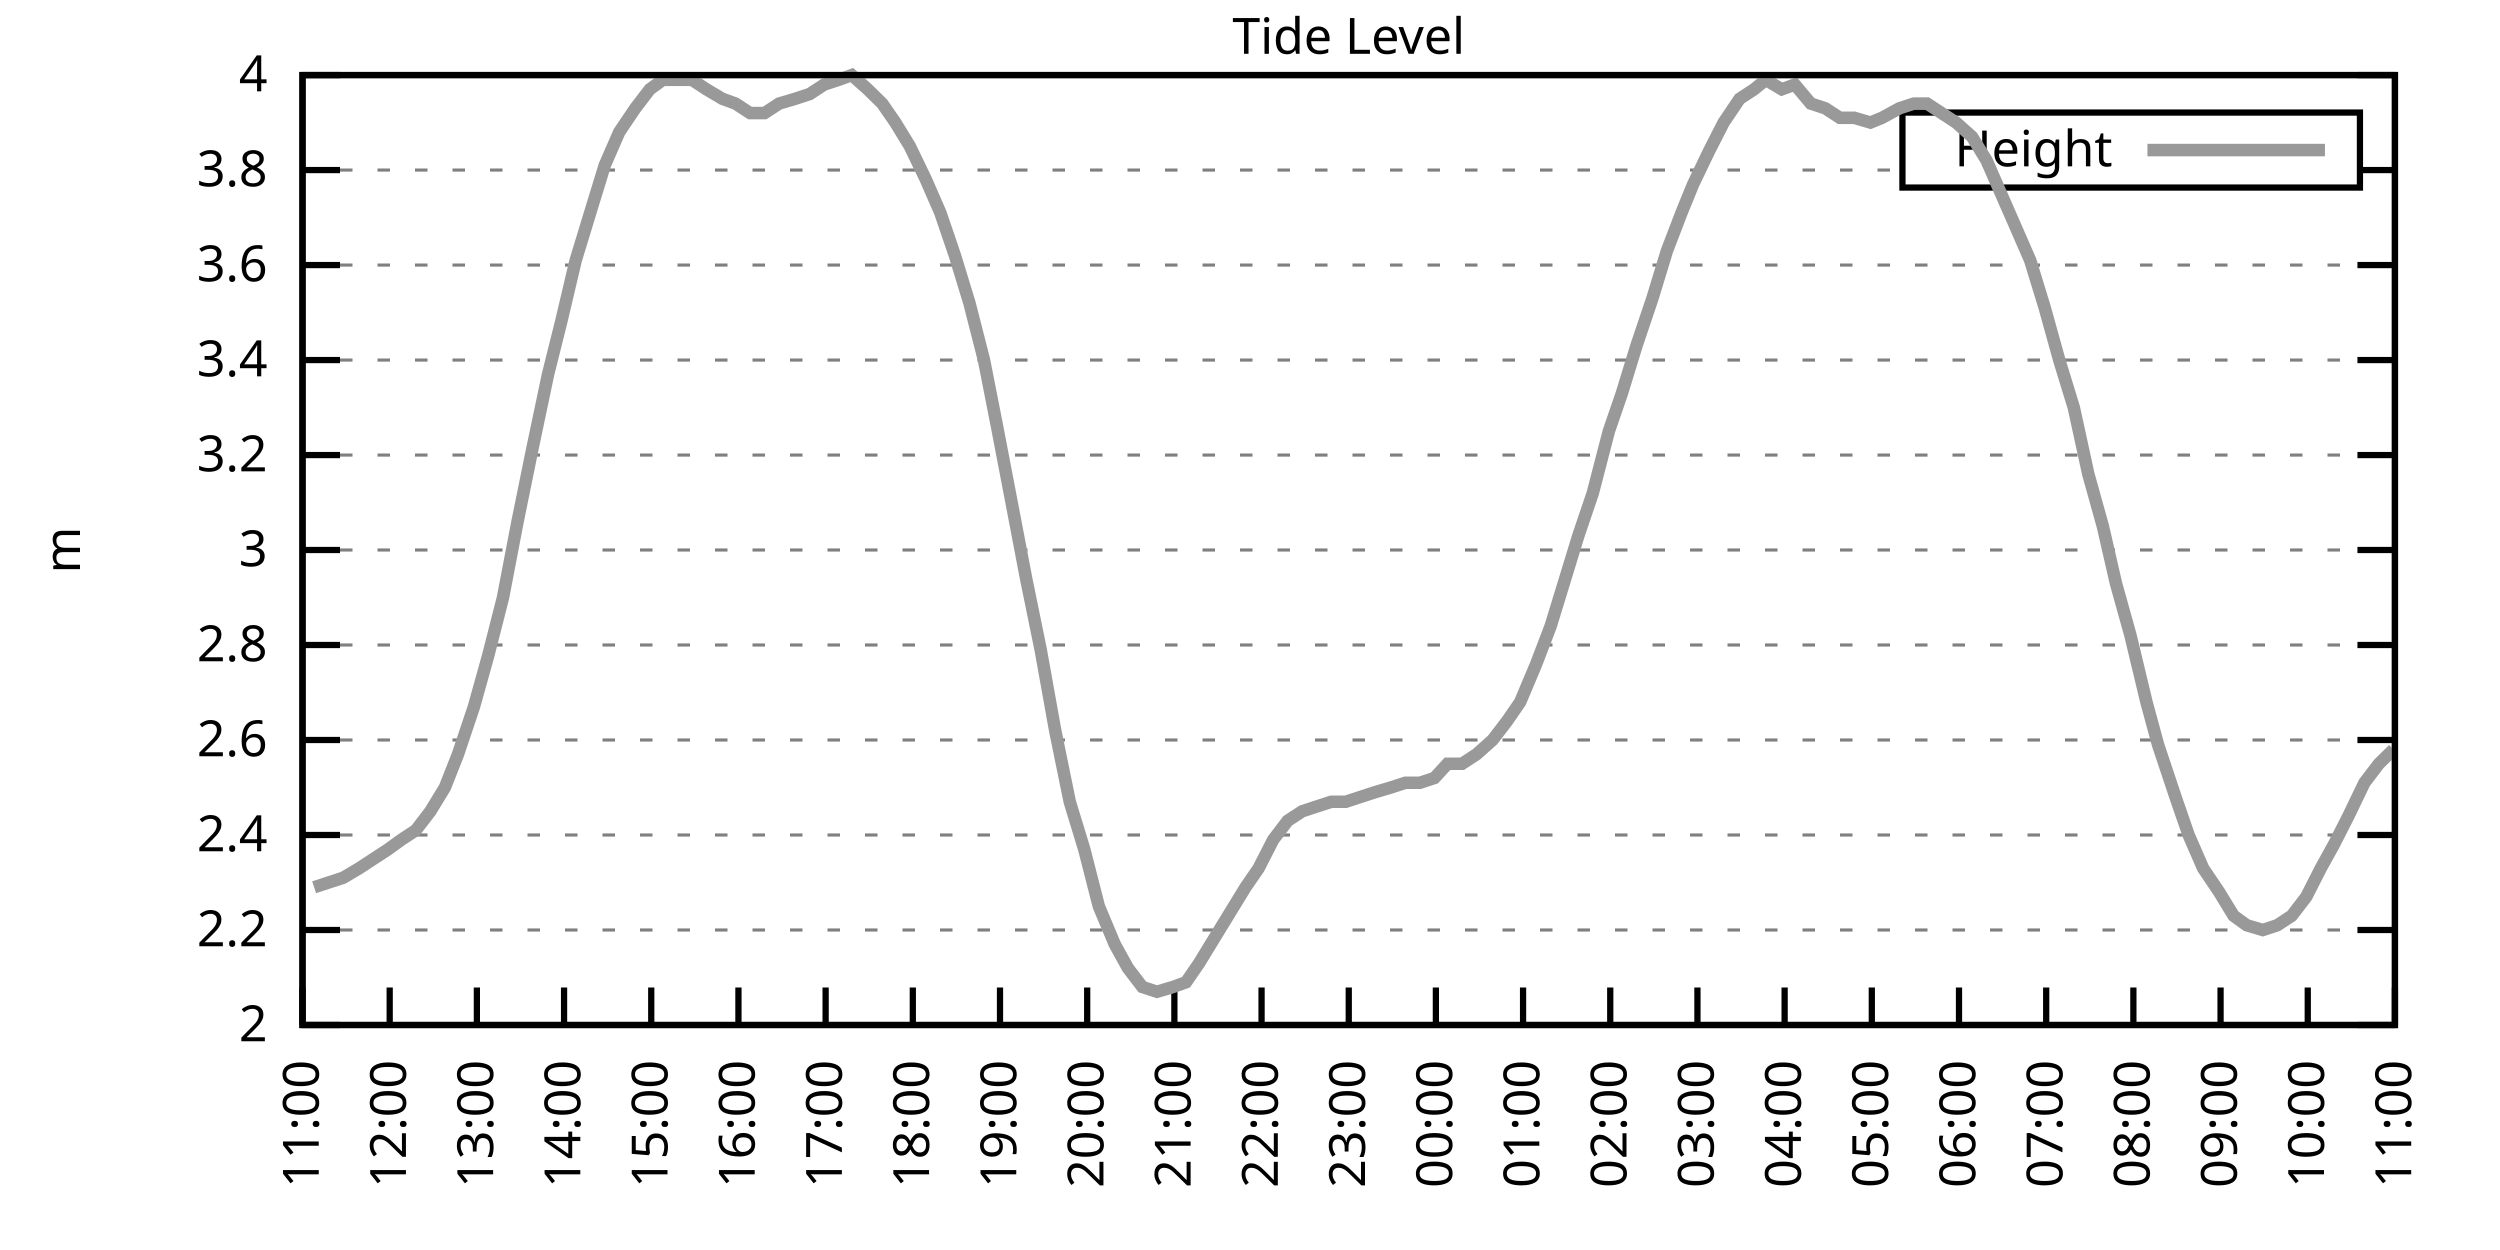
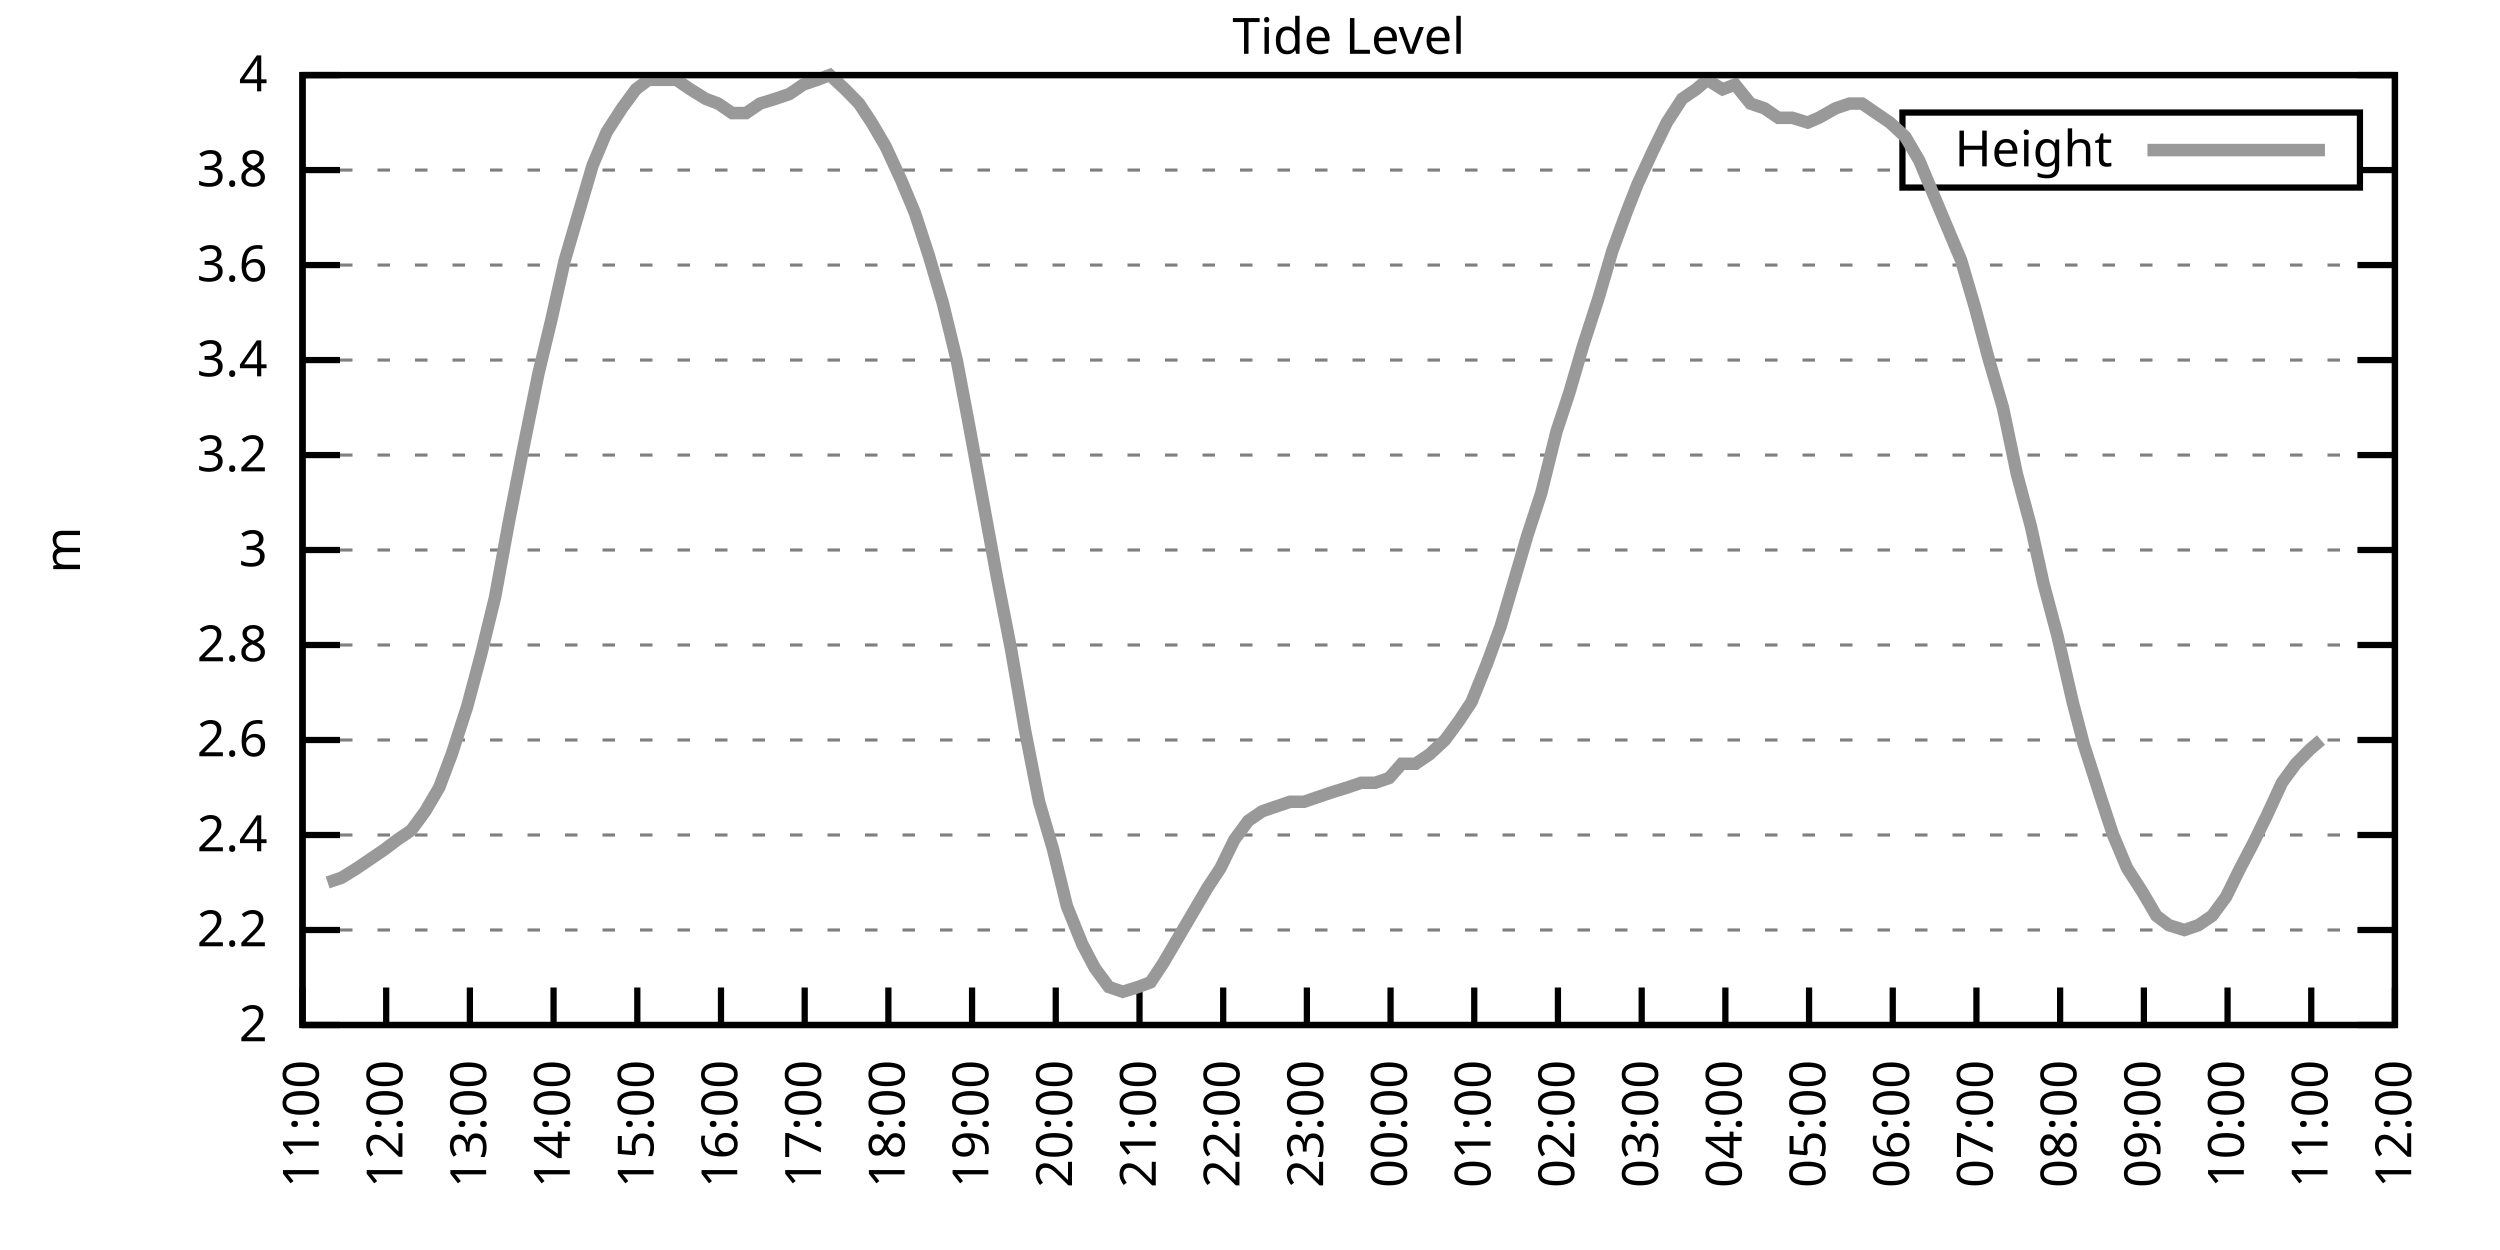
<svg xmlns="http://www.w3.org/2000/svg" xmlns:xlink="http://www.w3.org/1999/xlink" width="400" height="200" viewBox="0 0 400 200">
  <g id="gnuplot_canvas">
    <rect x="0" y="0" width="400" height="200" fill="none" />
    <defs>
      <circle id="gpDot" r="0.5" stroke-width="0.5" stroke="currentColor" />
      <path id="gpPt0" stroke-width="0.333" stroke="currentColor" d="M-1,0 h2 M0,-1 v2" />
      <path id="gpPt1" stroke-width="0.333" stroke="currentColor" d="M-1,-1 L1,1 M1,-1 L-1,1" />
      <path id="gpPt2" stroke-width="0.333" stroke="currentColor" d="M-1,0 L1,0 M0,-1 L0,1 M-1,-1 L1,1 M-1,1 L1,-1" />
      <rect id="gpPt3" stroke-width="0.333" stroke="currentColor" x="-1" y="-1" width="2" height="2" />
      <rect id="gpPt4" stroke-width="0.333" stroke="currentColor" fill="currentColor" x="-1" y="-1" width="2" height="2" />
      <circle id="gpPt5" stroke-width="0.333" stroke="currentColor" cx="0" cy="0" r="1" />
      <use xlink:href="#gpPt5" id="gpPt6" fill="currentColor" stroke="none" />
      <path id="gpPt7" stroke-width="0.333" stroke="currentColor" d="M0,-1.33 L-1.33,0.67 L1.33,0.67 z" />
      <use xlink:href="#gpPt7" id="gpPt8" fill="currentColor" stroke="none" />
      <use xlink:href="#gpPt7" id="gpPt9" stroke="currentColor" transform="rotate(180)" />
      <use xlink:href="#gpPt9" id="gpPt10" fill="currentColor" stroke="none" />
      <use xlink:href="#gpPt3" id="gpPt11" stroke="currentColor" transform="rotate(45)" />
      <use xlink:href="#gpPt11" id="gpPt12" fill="currentColor" stroke="none" />
      <path id="gpPt13" stroke-width="0.333" stroke="currentColor" d="M0,1.330 L1.265,0.411 L0.782,-1.067 L-0.782,-1.076 L-1.265,0.411 z" />
      <use xlink:href="#gpPt13" id="gpPt14" fill="currentColor" stroke="none" />
      <filter id="textbox" filterUnits="objectBoundingBox" x="0" y="0" height="1" width="1">
        <feFlood flood-color="white" flood-opacity="1" result="bgnd" />
        <feComposite in="SourceGraphic" in2="bgnd" operator="atop" />
      </filter>
      <filter id="greybox" filterUnits="objectBoundingBox" x="0" y="0" height="1" width="1">
        <feFlood flood-color="lightgrey" flood-opacity="1" result="grey" />
        <feComposite in="SourceGraphic" in2="grey" operator="atop" />
      </filter>
    </defs>
    <g fill="none" color="white" stroke="currentColor" stroke-width="1.00" stroke-linecap="butt" stroke-linejoin="miter">
</g>
    <g fill="none" color="black" stroke="currentColor" stroke-width="1.00" stroke-linecap="butt" stroke-linejoin="miter">
      <g stroke="none" shape-rendering="crispEdges">
        <polygon fill="rgb(255, 255, 255)" points="48.40,164.00 383.18,164.00 383.18,12.02 48.40,12.02 " />
      </g>
    </g>
    <g fill="none" color="black" stroke="currentColor" stroke-width="1.00" stroke-linecap="butt" stroke-linejoin="miter">
</g>
    <g fill="none" color="black" stroke="black" stroke-width="0.50" stroke-linecap="butt" stroke-linejoin="miter">
</g>
    <g fill="none" color="gray" stroke="currentColor" stroke-width="0.50" stroke-linecap="butt" stroke-linejoin="miter">
      <path stroke="gray" stroke-dasharray="2,4" class="gridline" d="M48.40,164.00 L383.19,164.00  " />
    </g>
    <g fill="none" color="gray" stroke="gray" stroke-width="1.00" stroke-linecap="butt" stroke-linejoin="miter">
</g>
    <g fill="none" color="black" stroke="currentColor" stroke-width="1.00" stroke-linecap="butt" stroke-linejoin="miter">
      <path stroke="black" d="M48.40,164.00 L54.40,164.00 M383.19,164.00 L377.19,164.00  " />
      <g transform="translate(42.80,166.60)" stroke="none" fill="black" font-family="Sans" font-size="8.00" text-anchor="end">
        <text>
          <tspan font-family="Sans"> 2</tspan>
        </text>
      </g>
    </g>
    <g fill="none" color="black" stroke="currentColor" stroke-width="1.00" stroke-linecap="butt" stroke-linejoin="miter">
</g>
    <g fill="none" color="black" stroke="black" stroke-width="0.50" stroke-linecap="butt" stroke-linejoin="miter">
</g>
    <g fill="none" color="gray" stroke="currentColor" stroke-width="0.50" stroke-linecap="butt" stroke-linejoin="miter">
      <path stroke="gray" stroke-dasharray="2,4" class="gridline" d="M48.40,148.80 L383.19,148.80  " />
    </g>
    <g fill="none" color="gray" stroke="gray" stroke-width="1.00" stroke-linecap="butt" stroke-linejoin="miter">
</g>
    <g fill="none" color="black" stroke="currentColor" stroke-width="1.00" stroke-linecap="butt" stroke-linejoin="miter">
      <path stroke="black" d="M48.40,148.80 L54.40,148.80 M383.19,148.80 L377.19,148.80  " />
      <g transform="translate(42.80,151.40)" stroke="none" fill="black" font-family="Sans" font-size="8.00" text-anchor="end">
        <text>
          <tspan font-family="Sans"> 2.2</tspan>
        </text>
      </g>
    </g>
    <g fill="none" color="black" stroke="currentColor" stroke-width="1.00" stroke-linecap="butt" stroke-linejoin="miter">
</g>
    <g fill="none" color="black" stroke="black" stroke-width="0.50" stroke-linecap="butt" stroke-linejoin="miter">
</g>
    <g fill="none" color="gray" stroke="currentColor" stroke-width="0.50" stroke-linecap="butt" stroke-linejoin="miter">
      <path stroke="gray" stroke-dasharray="2,4" class="gridline" d="M48.40,133.60 L383.19,133.60  " />
    </g>
    <g fill="none" color="gray" stroke="gray" stroke-width="1.00" stroke-linecap="butt" stroke-linejoin="miter">
</g>
    <g fill="none" color="black" stroke="currentColor" stroke-width="1.00" stroke-linecap="butt" stroke-linejoin="miter">
      <path stroke="black" d="M48.40,133.60 L54.40,133.60 M383.19,133.60 L377.19,133.60  " />
      <g transform="translate(42.80,136.20)" stroke="none" fill="black" font-family="Sans" font-size="8.00" text-anchor="end">
        <text>
          <tspan font-family="Sans"> 2.4</tspan>
        </text>
      </g>
    </g>
    <g fill="none" color="black" stroke="currentColor" stroke-width="1.00" stroke-linecap="butt" stroke-linejoin="miter">
</g>
    <g fill="none" color="black" stroke="black" stroke-width="0.50" stroke-linecap="butt" stroke-linejoin="miter">
</g>
    <g fill="none" color="gray" stroke="currentColor" stroke-width="0.50" stroke-linecap="butt" stroke-linejoin="miter">
      <path stroke="gray" stroke-dasharray="2,4" class="gridline" d="M48.40,118.40 L383.19,118.40  " />
    </g>
    <g fill="none" color="gray" stroke="gray" stroke-width="1.00" stroke-linecap="butt" stroke-linejoin="miter">
</g>
    <g fill="none" color="black" stroke="currentColor" stroke-width="1.00" stroke-linecap="butt" stroke-linejoin="miter">
      <path stroke="black" d="M48.40,118.40 L54.40,118.40 M383.19,118.40 L377.19,118.40  " />
      <g transform="translate(42.80,121.00)" stroke="none" fill="black" font-family="Sans" font-size="8.00" text-anchor="end">
        <text>
          <tspan font-family="Sans"> 2.6</tspan>
        </text>
      </g>
    </g>
    <g fill="none" color="black" stroke="currentColor" stroke-width="1.00" stroke-linecap="butt" stroke-linejoin="miter">
</g>
    <g fill="none" color="black" stroke="black" stroke-width="0.50" stroke-linecap="butt" stroke-linejoin="miter">
</g>
    <g fill="none" color="gray" stroke="currentColor" stroke-width="0.50" stroke-linecap="butt" stroke-linejoin="miter">
      <path stroke="gray" stroke-dasharray="2,4" class="gridline" d="M48.40,103.20 L383.19,103.20  " />
    </g>
    <g fill="none" color="gray" stroke="gray" stroke-width="1.00" stroke-linecap="butt" stroke-linejoin="miter">
</g>
    <g fill="none" color="black" stroke="currentColor" stroke-width="1.00" stroke-linecap="butt" stroke-linejoin="miter">
      <path stroke="black" d="M48.40,103.20 L54.40,103.20 M383.19,103.20 L377.19,103.20  " />
      <g transform="translate(42.80,105.80)" stroke="none" fill="black" font-family="Sans" font-size="8.00" text-anchor="end">
        <text>
          <tspan font-family="Sans"> 2.8</tspan>
        </text>
      </g>
    </g>
    <g fill="none" color="black" stroke="currentColor" stroke-width="1.00" stroke-linecap="butt" stroke-linejoin="miter">
</g>
    <g fill="none" color="black" stroke="black" stroke-width="0.50" stroke-linecap="butt" stroke-linejoin="miter">
</g>
    <g fill="none" color="gray" stroke="currentColor" stroke-width="0.50" stroke-linecap="butt" stroke-linejoin="miter">
      <path stroke="gray" stroke-dasharray="2,4" class="gridline" d="M48.40,88.00 L383.19,88.00  " />
    </g>
    <g fill="none" color="gray" stroke="gray" stroke-width="1.00" stroke-linecap="butt" stroke-linejoin="miter">
</g>
    <g fill="none" color="black" stroke="currentColor" stroke-width="1.00" stroke-linecap="butt" stroke-linejoin="miter">
      <path stroke="black" d="M48.40,88.00 L54.40,88.00 M383.19,88.00 L377.19,88.00  " />
      <g transform="translate(42.80,90.60)" stroke="none" fill="black" font-family="Sans" font-size="8.00" text-anchor="end">
        <text>
          <tspan font-family="Sans"> 3</tspan>
        </text>
      </g>
    </g>
    <g fill="none" color="black" stroke="currentColor" stroke-width="1.00" stroke-linecap="butt" stroke-linejoin="miter">
</g>
    <g fill="none" color="black" stroke="black" stroke-width="0.50" stroke-linecap="butt" stroke-linejoin="miter">
</g>
    <g fill="none" color="gray" stroke="currentColor" stroke-width="0.50" stroke-linecap="butt" stroke-linejoin="miter">
      <path stroke="gray" stroke-dasharray="2,4" class="gridline" d="M48.40,72.81 L383.19,72.81  " />
    </g>
    <g fill="none" color="gray" stroke="gray" stroke-width="1.00" stroke-linecap="butt" stroke-linejoin="miter">
</g>
    <g fill="none" color="black" stroke="currentColor" stroke-width="1.00" stroke-linecap="butt" stroke-linejoin="miter">
      <path stroke="black" d="M48.40,72.81 L54.40,72.81 M383.19,72.81 L377.19,72.81  " />
      <g transform="translate(42.80,75.41)" stroke="none" fill="black" font-family="Sans" font-size="8.00" text-anchor="end">
        <text>
          <tspan font-family="Sans"> 3.2</tspan>
        </text>
      </g>
    </g>
    <g fill="none" color="black" stroke="currentColor" stroke-width="1.00" stroke-linecap="butt" stroke-linejoin="miter">
</g>
    <g fill="none" color="black" stroke="black" stroke-width="0.50" stroke-linecap="butt" stroke-linejoin="miter">
</g>
    <g fill="none" color="gray" stroke="currentColor" stroke-width="0.50" stroke-linecap="butt" stroke-linejoin="miter">
      <path stroke="gray" stroke-dasharray="2,4" class="gridline" d="M48.40,57.61 L383.19,57.61  " />
    </g>
    <g fill="none" color="gray" stroke="gray" stroke-width="1.00" stroke-linecap="butt" stroke-linejoin="miter">
</g>
    <g fill="none" color="black" stroke="currentColor" stroke-width="1.00" stroke-linecap="butt" stroke-linejoin="miter">
      <path stroke="black" d="M48.40,57.61 L54.40,57.61 M383.19,57.61 L377.19,57.61  " />
      <g transform="translate(42.80,60.21)" stroke="none" fill="black" font-family="Sans" font-size="8.00" text-anchor="end">
        <text>
          <tspan font-family="Sans"> 3.4</tspan>
        </text>
      </g>
    </g>
    <g fill="none" color="black" stroke="currentColor" stroke-width="1.00" stroke-linecap="butt" stroke-linejoin="miter">
</g>
    <g fill="none" color="black" stroke="black" stroke-width="0.50" stroke-linecap="butt" stroke-linejoin="miter">
</g>
    <g fill="none" color="gray" stroke="currentColor" stroke-width="0.50" stroke-linecap="butt" stroke-linejoin="miter">
      <path stroke="gray" stroke-dasharray="2,4" class="gridline" d="M48.40,42.41 L383.19,42.41  " />
    </g>
    <g fill="none" color="gray" stroke="gray" stroke-width="1.00" stroke-linecap="butt" stroke-linejoin="miter">
</g>
    <g fill="none" color="black" stroke="currentColor" stroke-width="1.00" stroke-linecap="butt" stroke-linejoin="miter">
      <path stroke="black" d="M48.40,42.41 L54.40,42.41 M383.19,42.41 L377.19,42.41  " />
      <g transform="translate(42.80,45.01)" stroke="none" fill="black" font-family="Sans" font-size="8.00" text-anchor="end">
        <text>
          <tspan font-family="Sans"> 3.6</tspan>
        </text>
      </g>
    </g>
    <g fill="none" color="black" stroke="currentColor" stroke-width="1.00" stroke-linecap="butt" stroke-linejoin="miter">
</g>
    <g fill="none" color="black" stroke="black" stroke-width="0.50" stroke-linecap="butt" stroke-linejoin="miter">
</g>
    <g fill="none" color="gray" stroke="currentColor" stroke-width="0.50" stroke-linecap="butt" stroke-linejoin="miter">
      <path stroke="gray" stroke-dasharray="2,4" class="gridline" d="M48.40,27.21 L304.39,27.21 M377.59,27.21 L383.19,27.21  " />
    </g>
    <g fill="none" color="gray" stroke="gray" stroke-width="1.00" stroke-linecap="butt" stroke-linejoin="miter">
</g>
    <g fill="none" color="black" stroke="currentColor" stroke-width="1.00" stroke-linecap="butt" stroke-linejoin="miter">
      <path stroke="black" d="M48.40,27.21 L54.40,27.21 M383.19,27.21 L377.19,27.21  " />
      <g transform="translate(42.80,29.81)" stroke="none" fill="black" font-family="Sans" font-size="8.00" text-anchor="end">
        <text>
          <tspan font-family="Sans"> 3.8</tspan>
        </text>
      </g>
    </g>
    <g fill="none" color="black" stroke="currentColor" stroke-width="1.00" stroke-linecap="butt" stroke-linejoin="miter">
</g>
    <g fill="none" color="black" stroke="black" stroke-width="0.50" stroke-linecap="butt" stroke-linejoin="miter">
</g>
    <g fill="none" color="gray" stroke="currentColor" stroke-width="0.50" stroke-linecap="butt" stroke-linejoin="miter">
      <path stroke="gray" stroke-dasharray="2,4" class="gridline" d="M48.40,12.01 L383.19,12.01  " />
    </g>
    <g fill="none" color="gray" stroke="gray" stroke-width="1.00" stroke-linecap="butt" stroke-linejoin="miter">
</g>
    <g fill="none" color="black" stroke="currentColor" stroke-width="1.00" stroke-linecap="butt" stroke-linejoin="miter">
      <path stroke="black" d="M48.40,12.01 L54.40,12.01 M383.19,12.01 L377.19,12.01  " />
      <g transform="translate(42.80,14.61)" stroke="none" fill="black" font-family="Sans" font-size="8.00" text-anchor="end">
        <text>
          <tspan font-family="Sans"> 4</tspan>
        </text>
      </g>
    </g>
    <g fill="none" color="black" stroke="currentColor" stroke-width="1.00" stroke-linecap="butt" stroke-linejoin="miter">
      <path stroke="black" d="M48.40,164.00 L48.40,158.00  " />
      <g transform="translate(51.00,169.60) rotate(270.00)" stroke="none" fill="black" font-family="Sans" font-size="8.00" text-anchor="end">
        <text>
          <tspan font-family="Sans">11:00</tspan>
        </text>
      </g>
    </g>
    <g fill="none" color="black" stroke="currentColor" stroke-width="1.00" stroke-linecap="butt" stroke-linejoin="miter">
-       <path stroke="black" d="M62.35,164.00 L62.35,158.00  " />
-       <g transform="translate(64.95,169.60) rotate(270.00)" stroke="none" fill="black" font-family="Sans" font-size="8.00" text-anchor="end">
+       <path stroke="black" d="M61.79,164.00 L61.79,158.00  " />
+       <g transform="translate(64.39,169.60) rotate(270.00)" stroke="none" fill="black" font-family="Sans" font-size="8.00" text-anchor="end">
        <text>
          <tspan font-family="Sans">12:00</tspan>
        </text>
      </g>
    </g>
    <g fill="none" color="black" stroke="currentColor" stroke-width="1.00" stroke-linecap="butt" stroke-linejoin="miter">
-       <path stroke="black" d="M76.30,164.00 L76.30,158.00  " />
-       <g transform="translate(78.90,169.60) rotate(270.00)" stroke="none" fill="black" font-family="Sans" font-size="8.00" text-anchor="end">
+       <path stroke="black" d="M75.18,164.00 L75.18,158.00  " />
+       <g transform="translate(77.78,169.60) rotate(270.00)" stroke="none" fill="black" font-family="Sans" font-size="8.00" text-anchor="end">
        <text>
          <tspan font-family="Sans">13:00</tspan>
        </text>
      </g>
    </g>
    <g fill="none" color="black" stroke="currentColor" stroke-width="1.00" stroke-linecap="butt" stroke-linejoin="miter">
-       <path stroke="black" d="M90.25,164.00 L90.25,158.00  " />
-       <g transform="translate(92.85,169.60) rotate(270.00)" stroke="none" fill="black" font-family="Sans" font-size="8.00" text-anchor="end">
+       <path stroke="black" d="M88.57,164.00 L88.57,158.00  " />
+       <g transform="translate(91.17,169.60) rotate(270.00)" stroke="none" fill="black" font-family="Sans" font-size="8.00" text-anchor="end">
        <text>
          <tspan font-family="Sans">14:00</tspan>
        </text>
      </g>
    </g>
    <g fill="none" color="black" stroke="currentColor" stroke-width="1.00" stroke-linecap="butt" stroke-linejoin="miter">
-       <path stroke="black" d="M104.20,164.00 L104.20,158.00  " />
-       <g transform="translate(106.80,169.60) rotate(270.00)" stroke="none" fill="black" font-family="Sans" font-size="8.00" text-anchor="end">
+       <path stroke="black" d="M101.97,164.00 L101.97,158.00  " />
+       <g transform="translate(104.57,169.60) rotate(270.00)" stroke="none" fill="black" font-family="Sans" font-size="8.00" text-anchor="end">
        <text>
          <tspan font-family="Sans">15:00</tspan>
        </text>
      </g>
    </g>
    <g fill="none" color="black" stroke="currentColor" stroke-width="1.00" stroke-linecap="butt" stroke-linejoin="miter">
-       <path stroke="black" d="M118.15,164.00 L118.15,158.00  " />
-       <g transform="translate(120.75,169.60) rotate(270.00)" stroke="none" fill="black" font-family="Sans" font-size="8.00" text-anchor="end">
+       <path stroke="black" d="M115.36,164.00 L115.36,158.00  " />
+       <g transform="translate(117.96,169.60) rotate(270.00)" stroke="none" fill="black" font-family="Sans" font-size="8.00" text-anchor="end">
        <text>
          <tspan font-family="Sans">16:00</tspan>
        </text>
      </g>
    </g>
    <g fill="none" color="black" stroke="currentColor" stroke-width="1.00" stroke-linecap="butt" stroke-linejoin="miter">
-       <path stroke="black" d="M132.10,164.00 L132.10,158.00  " />
-       <g transform="translate(134.70,169.60) rotate(270.00)" stroke="none" fill="black" font-family="Sans" font-size="8.00" text-anchor="end">
+       <path stroke="black" d="M128.75,164.00 L128.75,158.00  " />
+       <g transform="translate(131.35,169.60) rotate(270.00)" stroke="none" fill="black" font-family="Sans" font-size="8.00" text-anchor="end">
        <text>
          <tspan font-family="Sans">17:00</tspan>
        </text>
      </g>
    </g>
    <g fill="none" color="black" stroke="currentColor" stroke-width="1.00" stroke-linecap="butt" stroke-linejoin="miter">
-       <path stroke="black" d="M146.05,164.00 L146.05,158.00  " />
-       <g transform="translate(148.65,169.60) rotate(270.00)" stroke="none" fill="black" font-family="Sans" font-size="8.00" text-anchor="end">
+       <path stroke="black" d="M142.14,164.00 L142.14,158.00  " />
+       <g transform="translate(144.74,169.60) rotate(270.00)" stroke="none" fill="black" font-family="Sans" font-size="8.00" text-anchor="end">
        <text>
          <tspan font-family="Sans">18:00</tspan>
        </text>
      </g>
    </g>
    <g fill="none" color="black" stroke="currentColor" stroke-width="1.00" stroke-linecap="butt" stroke-linejoin="miter">
-       <path stroke="black" d="M160.00,164.00 L160.00,158.00  " />
-       <g transform="translate(162.60,169.60) rotate(270.00)" stroke="none" fill="black" font-family="Sans" font-size="8.00" text-anchor="end">
+       <path stroke="black" d="M155.53,164.00 L155.53,158.00  " />
+       <g transform="translate(158.13,169.60) rotate(270.00)" stroke="none" fill="black" font-family="Sans" font-size="8.00" text-anchor="end">
        <text>
          <tspan font-family="Sans">19:00</tspan>
        </text>
      </g>
    </g>
    <g fill="none" color="black" stroke="currentColor" stroke-width="1.00" stroke-linecap="butt" stroke-linejoin="miter">
-       <path stroke="black" d="M173.95,164.00 L173.95,158.00  " />
-       <g transform="translate(176.55,169.60) rotate(270.00)" stroke="none" fill="black" font-family="Sans" font-size="8.00" text-anchor="end">
+       <path stroke="black" d="M168.92,164.00 L168.92,158.00  " />
+       <g transform="translate(171.52,169.60) rotate(270.00)" stroke="none" fill="black" font-family="Sans" font-size="8.00" text-anchor="end">
        <text>
          <tspan font-family="Sans">20:00</tspan>
        </text>
      </g>
    </g>
    <g fill="none" color="black" stroke="currentColor" stroke-width="1.00" stroke-linecap="butt" stroke-linejoin="miter">
-       <path stroke="black" d="M187.90,164.00 L187.90,158.00  " />
-       <g transform="translate(190.50,169.60) rotate(270.00)" stroke="none" fill="black" font-family="Sans" font-size="8.00" text-anchor="end">
+       <path stroke="black" d="M182.32,164.00 L182.32,158.00  " />
+       <g transform="translate(184.92,169.60) rotate(270.00)" stroke="none" fill="black" font-family="Sans" font-size="8.00" text-anchor="end">
        <text>
          <tspan font-family="Sans">21:00</tspan>
        </text>
      </g>
    </g>
    <g fill="none" color="black" stroke="currentColor" stroke-width="1.00" stroke-linecap="butt" stroke-linejoin="miter">
-       <path stroke="black" d="M201.85,164.00 L201.85,158.00  " />
-       <g transform="translate(204.45,169.60) rotate(270.00)" stroke="none" fill="black" font-family="Sans" font-size="8.00" text-anchor="end">
+       <path stroke="black" d="M195.71,164.00 L195.71,158.00  " />
+       <g transform="translate(198.31,169.60) rotate(270.00)" stroke="none" fill="black" font-family="Sans" font-size="8.00" text-anchor="end">
        <text>
          <tspan font-family="Sans">22:00</tspan>
        </text>
      </g>
    </g>
    <g fill="none" color="black" stroke="currentColor" stroke-width="1.00" stroke-linecap="butt" stroke-linejoin="miter">
-       <path stroke="black" d="M215.80,164.00 L215.80,158.00  " />
-       <g transform="translate(218.40,169.60) rotate(270.00)" stroke="none" fill="black" font-family="Sans" font-size="8.00" text-anchor="end">
+       <path stroke="black" d="M209.10,164.00 L209.10,158.00  " />
+       <g transform="translate(211.70,169.60) rotate(270.00)" stroke="none" fill="black" font-family="Sans" font-size="8.00" text-anchor="end">
        <text>
          <tspan font-family="Sans">23:00</tspan>
        </text>
      </g>
    </g>
    <g fill="none" color="black" stroke="currentColor" stroke-width="1.00" stroke-linecap="butt" stroke-linejoin="miter">
-       <path stroke="black" d="M229.74,164.00 L229.74,158.00  " />
-       <g transform="translate(232.34,169.60) rotate(270.00)" stroke="none" fill="black" font-family="Sans" font-size="8.00" text-anchor="end">
+       <path stroke="black" d="M222.49,164.00 L222.49,158.00  " />
+       <g transform="translate(225.09,169.60) rotate(270.00)" stroke="none" fill="black" font-family="Sans" font-size="8.00" text-anchor="end">
        <text>
          <tspan font-family="Sans">00:00</tspan>
        </text>
      </g>
    </g>
    <g fill="none" color="black" stroke="currentColor" stroke-width="1.00" stroke-linecap="butt" stroke-linejoin="miter">
-       <path stroke="black" d="M243.69,164.00 L243.69,158.00  " />
-       <g transform="translate(246.29,169.60) rotate(270.00)" stroke="none" fill="black" font-family="Sans" font-size="8.00" text-anchor="end">
+       <path stroke="black" d="M235.88,164.00 L235.88,158.00  " />
+       <g transform="translate(238.48,169.60) rotate(270.00)" stroke="none" fill="black" font-family="Sans" font-size="8.00" text-anchor="end">
        <text>
          <tspan font-family="Sans">01:00</tspan>
        </text>
      </g>
    </g>
    <g fill="none" color="black" stroke="currentColor" stroke-width="1.00" stroke-linecap="butt" stroke-linejoin="miter">
-       <path stroke="black" d="M257.64,164.00 L257.64,158.00  " />
-       <g transform="translate(260.24,169.60) rotate(270.00)" stroke="none" fill="black" font-family="Sans" font-size="8.00" text-anchor="end">
+       <path stroke="black" d="M249.27,164.00 L249.27,158.00  " />
+       <g transform="translate(251.87,169.60) rotate(270.00)" stroke="none" fill="black" font-family="Sans" font-size="8.00" text-anchor="end">
        <text>
          <tspan font-family="Sans">02:00</tspan>
        </text>
      </g>
    </g>
    <g fill="none" color="black" stroke="currentColor" stroke-width="1.00" stroke-linecap="butt" stroke-linejoin="miter">
-       <path stroke="black" d="M271.59,164.00 L271.59,158.00  " />
-       <g transform="translate(274.19,169.60) rotate(270.00)" stroke="none" fill="black" font-family="Sans" font-size="8.00" text-anchor="end">
+       <path stroke="black" d="M262.67,164.00 L262.67,158.00  " />
+       <g transform="translate(265.27,169.60) rotate(270.00)" stroke="none" fill="black" font-family="Sans" font-size="8.00" text-anchor="end">
        <text>
          <tspan font-family="Sans">03:00</tspan>
        </text>
      </g>
    </g>
    <g fill="none" color="black" stroke="currentColor" stroke-width="1.00" stroke-linecap="butt" stroke-linejoin="miter">
-       <path stroke="black" d="M285.54,164.00 L285.54,158.00  " />
-       <g transform="translate(288.14,169.60) rotate(270.00)" stroke="none" fill="black" font-family="Sans" font-size="8.00" text-anchor="end">
+       <path stroke="black" d="M276.06,164.00 L276.06,158.00  " />
+       <g transform="translate(278.66,169.60) rotate(270.00)" stroke="none" fill="black" font-family="Sans" font-size="8.00" text-anchor="end">
        <text>
          <tspan font-family="Sans">04:00</tspan>
        </text>
      </g>
    </g>
    <g fill="none" color="black" stroke="currentColor" stroke-width="1.00" stroke-linecap="butt" stroke-linejoin="miter">
-       <path stroke="black" d="M299.49,164.00 L299.49,158.00  " />
-       <g transform="translate(302.09,169.60) rotate(270.00)" stroke="none" fill="black" font-family="Sans" font-size="8.00" text-anchor="end">
+       <path stroke="black" d="M289.45,164.00 L289.45,158.00  " />
+       <g transform="translate(292.05,169.60) rotate(270.00)" stroke="none" fill="black" font-family="Sans" font-size="8.00" text-anchor="end">
        <text>
          <tspan font-family="Sans">05:00</tspan>
        </text>
      </g>
    </g>
    <g fill="none" color="black" stroke="currentColor" stroke-width="1.00" stroke-linecap="butt" stroke-linejoin="miter">
-       <path stroke="black" d="M313.44,164.00 L313.44,158.00  " />
-       <g transform="translate(316.04,169.60) rotate(270.00)" stroke="none" fill="black" font-family="Sans" font-size="8.00" text-anchor="end">
+       <path stroke="black" d="M302.84,164.00 L302.84,158.00  " />
+       <g transform="translate(305.44,169.60) rotate(270.00)" stroke="none" fill="black" font-family="Sans" font-size="8.00" text-anchor="end">
        <text>
          <tspan font-family="Sans">06:00</tspan>
        </text>
      </g>
    </g>
    <g fill="none" color="black" stroke="currentColor" stroke-width="1.00" stroke-linecap="butt" stroke-linejoin="miter">
-       <path stroke="black" d="M327.39,164.00 L327.39,158.00  " />
-       <g transform="translate(329.99,169.60) rotate(270.00)" stroke="none" fill="black" font-family="Sans" font-size="8.00" text-anchor="end">
+       <path stroke="black" d="M316.23,164.00 L316.23,158.00  " />
+       <g transform="translate(318.83,169.60) rotate(270.00)" stroke="none" fill="black" font-family="Sans" font-size="8.00" text-anchor="end">
        <text>
          <tspan font-family="Sans">07:00</tspan>
        </text>
      </g>
    </g>
    <g fill="none" color="black" stroke="currentColor" stroke-width="1.00" stroke-linecap="butt" stroke-linejoin="miter">
-       <path stroke="black" d="M341.34,164.00 L341.34,158.00  " />
-       <g transform="translate(343.94,169.60) rotate(270.00)" stroke="none" fill="black" font-family="Sans" font-size="8.00" text-anchor="end">
+       <path stroke="black" d="M329.62,164.00 L329.62,158.00  " />
+       <g transform="translate(332.22,169.60) rotate(270.00)" stroke="none" fill="black" font-family="Sans" font-size="8.00" text-anchor="end">
        <text>
          <tspan font-family="Sans">08:00</tspan>
        </text>
      </g>
    </g>
    <g fill="none" color="black" stroke="currentColor" stroke-width="1.00" stroke-linecap="butt" stroke-linejoin="miter">
-       <path stroke="black" d="M355.29,164.00 L355.29,158.00  " />
-       <g transform="translate(357.89,169.60) rotate(270.00)" stroke="none" fill="black" font-family="Sans" font-size="8.00" text-anchor="end">
+       <path stroke="black" d="M343.02,164.00 L343.02,158.00  " />
+       <g transform="translate(345.62,169.60) rotate(270.00)" stroke="none" fill="black" font-family="Sans" font-size="8.00" text-anchor="end">
        <text>
          <tspan font-family="Sans">09:00</tspan>
        </text>
      </g>
    </g>
    <g fill="none" color="black" stroke="currentColor" stroke-width="1.00" stroke-linecap="butt" stroke-linejoin="miter">
-       <path stroke="black" d="M369.24,164.00 L369.24,158.00  " />
-       <g transform="translate(371.84,169.60) rotate(270.00)" stroke="none" fill="black" font-family="Sans" font-size="8.00" text-anchor="end">
+       <path stroke="black" d="M356.41,164.00 L356.41,158.00  " />
+       <g transform="translate(359.01,169.60) rotate(270.00)" stroke="none" fill="black" font-family="Sans" font-size="8.00" text-anchor="end">
        <text>
          <tspan font-family="Sans">10:00</tspan>
+         </text>
+       </g>
+     </g>
+     <g fill="none" color="black" stroke="currentColor" stroke-width="1.00" stroke-linecap="butt" stroke-linejoin="miter">
+       <path stroke="black" d="M369.80,164.00 L369.80,158.00  " />
+       <g transform="translate(372.40,169.60) rotate(270.00)" stroke="none" fill="black" font-family="Sans" font-size="8.00" text-anchor="end">
+         <text>
+           <tspan font-family="Sans">11:00</tspan>
        </text>
      </g>
    </g>
    <g fill="none" color="black" stroke="currentColor" stroke-width="1.00" stroke-linecap="butt" stroke-linejoin="miter">
      <path stroke="black" d="M383.19,164.00 L383.19,158.00  " />
      <g transform="translate(385.79,169.60) rotate(270.00)" stroke="none" fill="black" font-family="Sans" font-size="8.00" text-anchor="end">
        <text>
-           <tspan font-family="Sans">11:00</tspan>
+           <tspan font-family="Sans">12:00</tspan>
        </text>
      </g>
    </g>
    <g fill="none" color="black" stroke="currentColor" stroke-width="1.00" stroke-linecap="butt" stroke-linejoin="miter">
</g>
    <g fill="none" color="black" stroke="currentColor" stroke-width="1.00" stroke-linecap="butt" stroke-linejoin="miter">
      <path stroke="black" d="M48.40,12.01 L48.40,164.00 L383.19,164.00 L383.19,12.01 L48.40,12.01 Z  " />
    </g>
    <g fill="none" color="black" stroke="currentColor" stroke-width="1.00" stroke-linecap="butt" stroke-linejoin="miter">
</g>
    <g fill="none" color="black" stroke="currentColor" stroke-width="1.00" stroke-linecap="butt" stroke-linejoin="miter">
      <path stroke="black" d="M304.39,30.01 L304.39,18.01 L377.59,18.01 L377.59,30.01 L304.39,30.01 Z  " />
    </g>
    <g id="Tide_level_plot_1">
      <g fill="none" color="white" stroke="black" stroke-width="2.00" stroke-linecap="butt" stroke-linejoin="miter">
</g>
      <g fill="none" color="black" stroke="currentColor" stroke-width="2.00" stroke-linecap="butt" stroke-linejoin="miter">
        <g transform="translate(337.99,26.61)" stroke="none" fill="black" font-family="Sans" font-size="8.00" text-anchor="end">
          <text>
            <tspan font-family="Sans">Height</tspan>
          </text>
        </g>
      </g>
      <g fill="none" color="black" stroke="currentColor" stroke-width="2.00" stroke-linecap="butt" stroke-linejoin="miter">
-         <path stroke="rgb(153, 153, 153)" d="M343.59,24.01 L371.99,24.01 M50.26,141.96 L52.58,141.20 L54.91,140.44 L57.47,138.92 L59.79,137.40 L62.12,135.88   L64.21,134.36 L66.53,132.84 L68.86,129.80 L71.18,126.00 L73.28,120.68 L75.83,113.08 L78.16,104.72 L80.48,95.60   L82.81,83.45 L85.13,72.05 L87.69,59.89 L89.78,51.53 L92.11,41.65 L94.43,34.05 L96.76,26.45 L99.08,21.13   L101.64,17.33 L103.97,14.29 L106.06,12.77 L108.38,12.77 L110.71,12.77 L113.03,14.29 L115.59,15.81 L117.68,16.57   L120.01,18.09 L122.33,18.09 L124.66,16.57 L127.22,15.81 L129.54,15.05 L131.87,13.53 L134.19,12.77 L136.28,12.01   L138.84,14.29 L141.16,16.57 L143.26,19.61 L145.58,23.41 L148.14,28.73 L150.46,34.05 L152.79,40.89 L155.11,48.49   L157.44,57.61 L159.53,68.25 L161.86,80.41 L164.18,92.56 L166.51,103.96 L168.83,116.88 L171.16,128.28 L173.48,135.88   L175.81,145.00 L178.36,151.08 L180.46,154.88 L182.78,157.92 L185.11,158.68 L187.66,157.92 L189.76,157.16 L191.85,154.12   L194.17,150.32 L196.96,145.76 L199.29,141.96 L201.38,138.92 L203.71,134.36 L206.03,131.32 L208.36,129.80 L210.68,129.04   L213.01,128.28 L215.33,128.28 L217.65,127.52 L219.98,126.76 L222.54,126.00 L224.86,125.24 L227.19,125.24 L229.51,124.48   L231.60,122.20 L233.93,122.20 L236.25,120.68 L238.81,118.40 L241.14,115.36 L243.23,112.32 L245.79,106.24 L248.11,100.16   L250.44,92.56 L252.53,85.73 L254.85,78.89 L257.41,69.01 L259.50,62.93 L261.83,55.33 L264.39,47.73 L266.71,40.13   L269.04,34.05 L270.90,29.49 L273.45,24.17 L275.78,19.61 L278.34,15.81 L280.66,14.29 L282.52,12.77 L285.08,14.29   L287.17,13.53 L289.73,16.57 L292.05,17.33 L294.38,18.85 L296.70,18.85 L299.26,19.61 L301.12,18.85 L303.91,17.33   L306.23,16.57 L308.33,16.57 L310.65,18.09 L312.98,19.61 L315.53,21.89 L317.86,25.69 L320.18,31.01 L322.51,36.33   L324.83,41.65 L327.16,49.25 L329.48,57.61 L331.81,65.21 L334.13,75.85 L336.46,84.21 L338.55,93.32 L340.88,101.68   L343.43,112.32 L345.29,119.16 L348.08,127.52 L350.18,133.60 L352.50,138.92 L355.06,142.72 L357.38,146.52 L359.48,148.04   L362.03,148.80 L364.36,148.04 L366.68,146.52 L369.01,143.48 L371.33,138.92 L373.43,135.12 L375.75,130.56 L378.31,125.24   L380.63,122.20 L382.96,119.92  " />
+         <path stroke="rgb(153, 153, 153)" d="M343.59,24.01 L371.99,24.01 M52.42,141.20 L54.65,140.44 L57.10,138.92 L59.34,137.40 L61.57,135.88 L63.58,134.36   L65.81,132.84 L68.04,129.80 L70.27,126.00 L72.28,120.68 L74.74,113.08 L76.97,104.72 L79.20,95.60 L81.43,83.45   L83.66,72.05 L86.12,59.89 L88.13,51.53 L90.36,41.65 L92.59,34.05 L94.82,26.45 L97.06,21.13 L99.51,17.33   L101.74,14.29 L103.75,12.77 L105.98,12.77 L108.22,12.77 L110.45,14.29 L112.90,15.81 L114.91,16.57 L117.14,18.09   L119.38,18.09 L121.61,16.57 L124.06,15.81 L126.29,15.05 L128.53,13.53 L130.76,12.77 L132.77,12.01 L135.22,14.29   L137.45,16.57 L139.46,19.61 L141.69,23.41 L144.15,28.73 L146.38,34.05 L148.61,40.89 L150.85,48.49 L153.08,57.61   L155.09,68.25 L157.32,80.41 L159.55,92.56 L161.78,103.96 L164.01,116.88 L166.25,128.28 L168.48,135.88 L170.71,145.00   L173.17,151.08 L175.17,154.88 L177.41,157.92 L179.64,158.68 L182.09,157.92 L184.10,157.16 L186.11,154.12 L188.34,150.32   L191.02,145.76 L193.25,141.96 L195.26,138.92 L197.49,134.36 L199.73,131.32 L201.96,129.80 L204.19,129.04 L206.42,128.28   L208.65,128.28 L210.88,127.52 L213.12,126.76 L215.57,126.00 L217.80,125.24 L220.04,125.24 L222.27,124.48 L224.28,122.20   L226.51,122.20 L228.74,120.68 L231.20,118.40 L233.43,115.36 L235.44,112.32 L237.89,106.24 L240.12,100.16 L242.36,92.56   L244.36,85.73 L246.60,78.89 L249.05,69.01 L251.06,62.93 L253.29,55.33 L255.75,47.73 L257.98,40.13 L260.21,34.05   L262.00,29.49 L264.45,24.17 L266.68,19.61 L269.14,15.81 L271.37,14.29 L273.16,12.77 L275.61,14.29 L277.62,13.53   L280.07,16.57 L282.31,17.33 L284.54,18.85 L286.77,18.85 L289.23,19.61 L291.01,18.85 L293.69,17.33 L295.92,16.57   L297.93,16.57 L300.16,18.09 L302.39,19.61 L304.85,21.89 L307.08,25.69 L309.31,31.01 L311.54,36.33 L313.78,41.65   L316.01,49.25 L318.24,57.61 L320.47,65.21 L322.70,75.85 L324.94,84.21 L326.95,93.32 L329.18,101.68 L331.63,112.32   L333.42,119.16 L336.10,127.52 L338.10,133.60 L340.34,138.92 L342.79,142.72 L345.02,146.52 L347.03,148.04 L349.49,148.80   L351.72,148.04 L353.95,146.52 L356.18,143.48 L358.42,138.92 L360.42,135.12 L362.66,130.56 L365.11,125.24 L367.34,122.20   L369.58,119.92 L371.36,118.40  " />
      </g>
    </g>
    <g fill="none" color="black" stroke="currentColor" stroke-width="2.00" stroke-linecap="butt" stroke-linejoin="miter">
</g>
    <g fill="none" color="black" stroke="black" stroke-width="1.00" stroke-linecap="butt" stroke-linejoin="miter">
</g>
    <g fill="none" color="black" stroke="currentColor" stroke-width="1.00" stroke-linecap="butt" stroke-linejoin="miter">
      <path stroke="black" d="M48.40,12.01 L48.40,164.00 L383.19,164.00 L383.19,12.01 L48.40,12.01 Z  " />
      <g transform="translate(12.80,88.01) rotate(270.00)" stroke="none" fill="black" font-family="Sans" font-size="8.00" text-anchor="middle">
        <text>
          <tspan font-family="Sans">m</tspan>
        </text>
      </g>
    </g>
    <g fill="none" color="black" stroke="currentColor" stroke-width="1.00" stroke-linecap="butt" stroke-linejoin="miter">
</g>
    <g fill="none" color="black" stroke="currentColor" stroke-width="1.00" stroke-linecap="butt" stroke-linejoin="miter">
      <g transform="translate(215.79,8.61)" stroke="none" fill="black" font-family="Sans" font-size="8.00" text-anchor="middle">
        <text>
          <tspan font-family="Sans">Tide Level</tspan>
        </text>
      </g>
    </g>
    <g fill="none" color="black" stroke="currentColor" stroke-width="1.00" stroke-linecap="butt" stroke-linejoin="miter">
</g>
  </g>
</svg>
